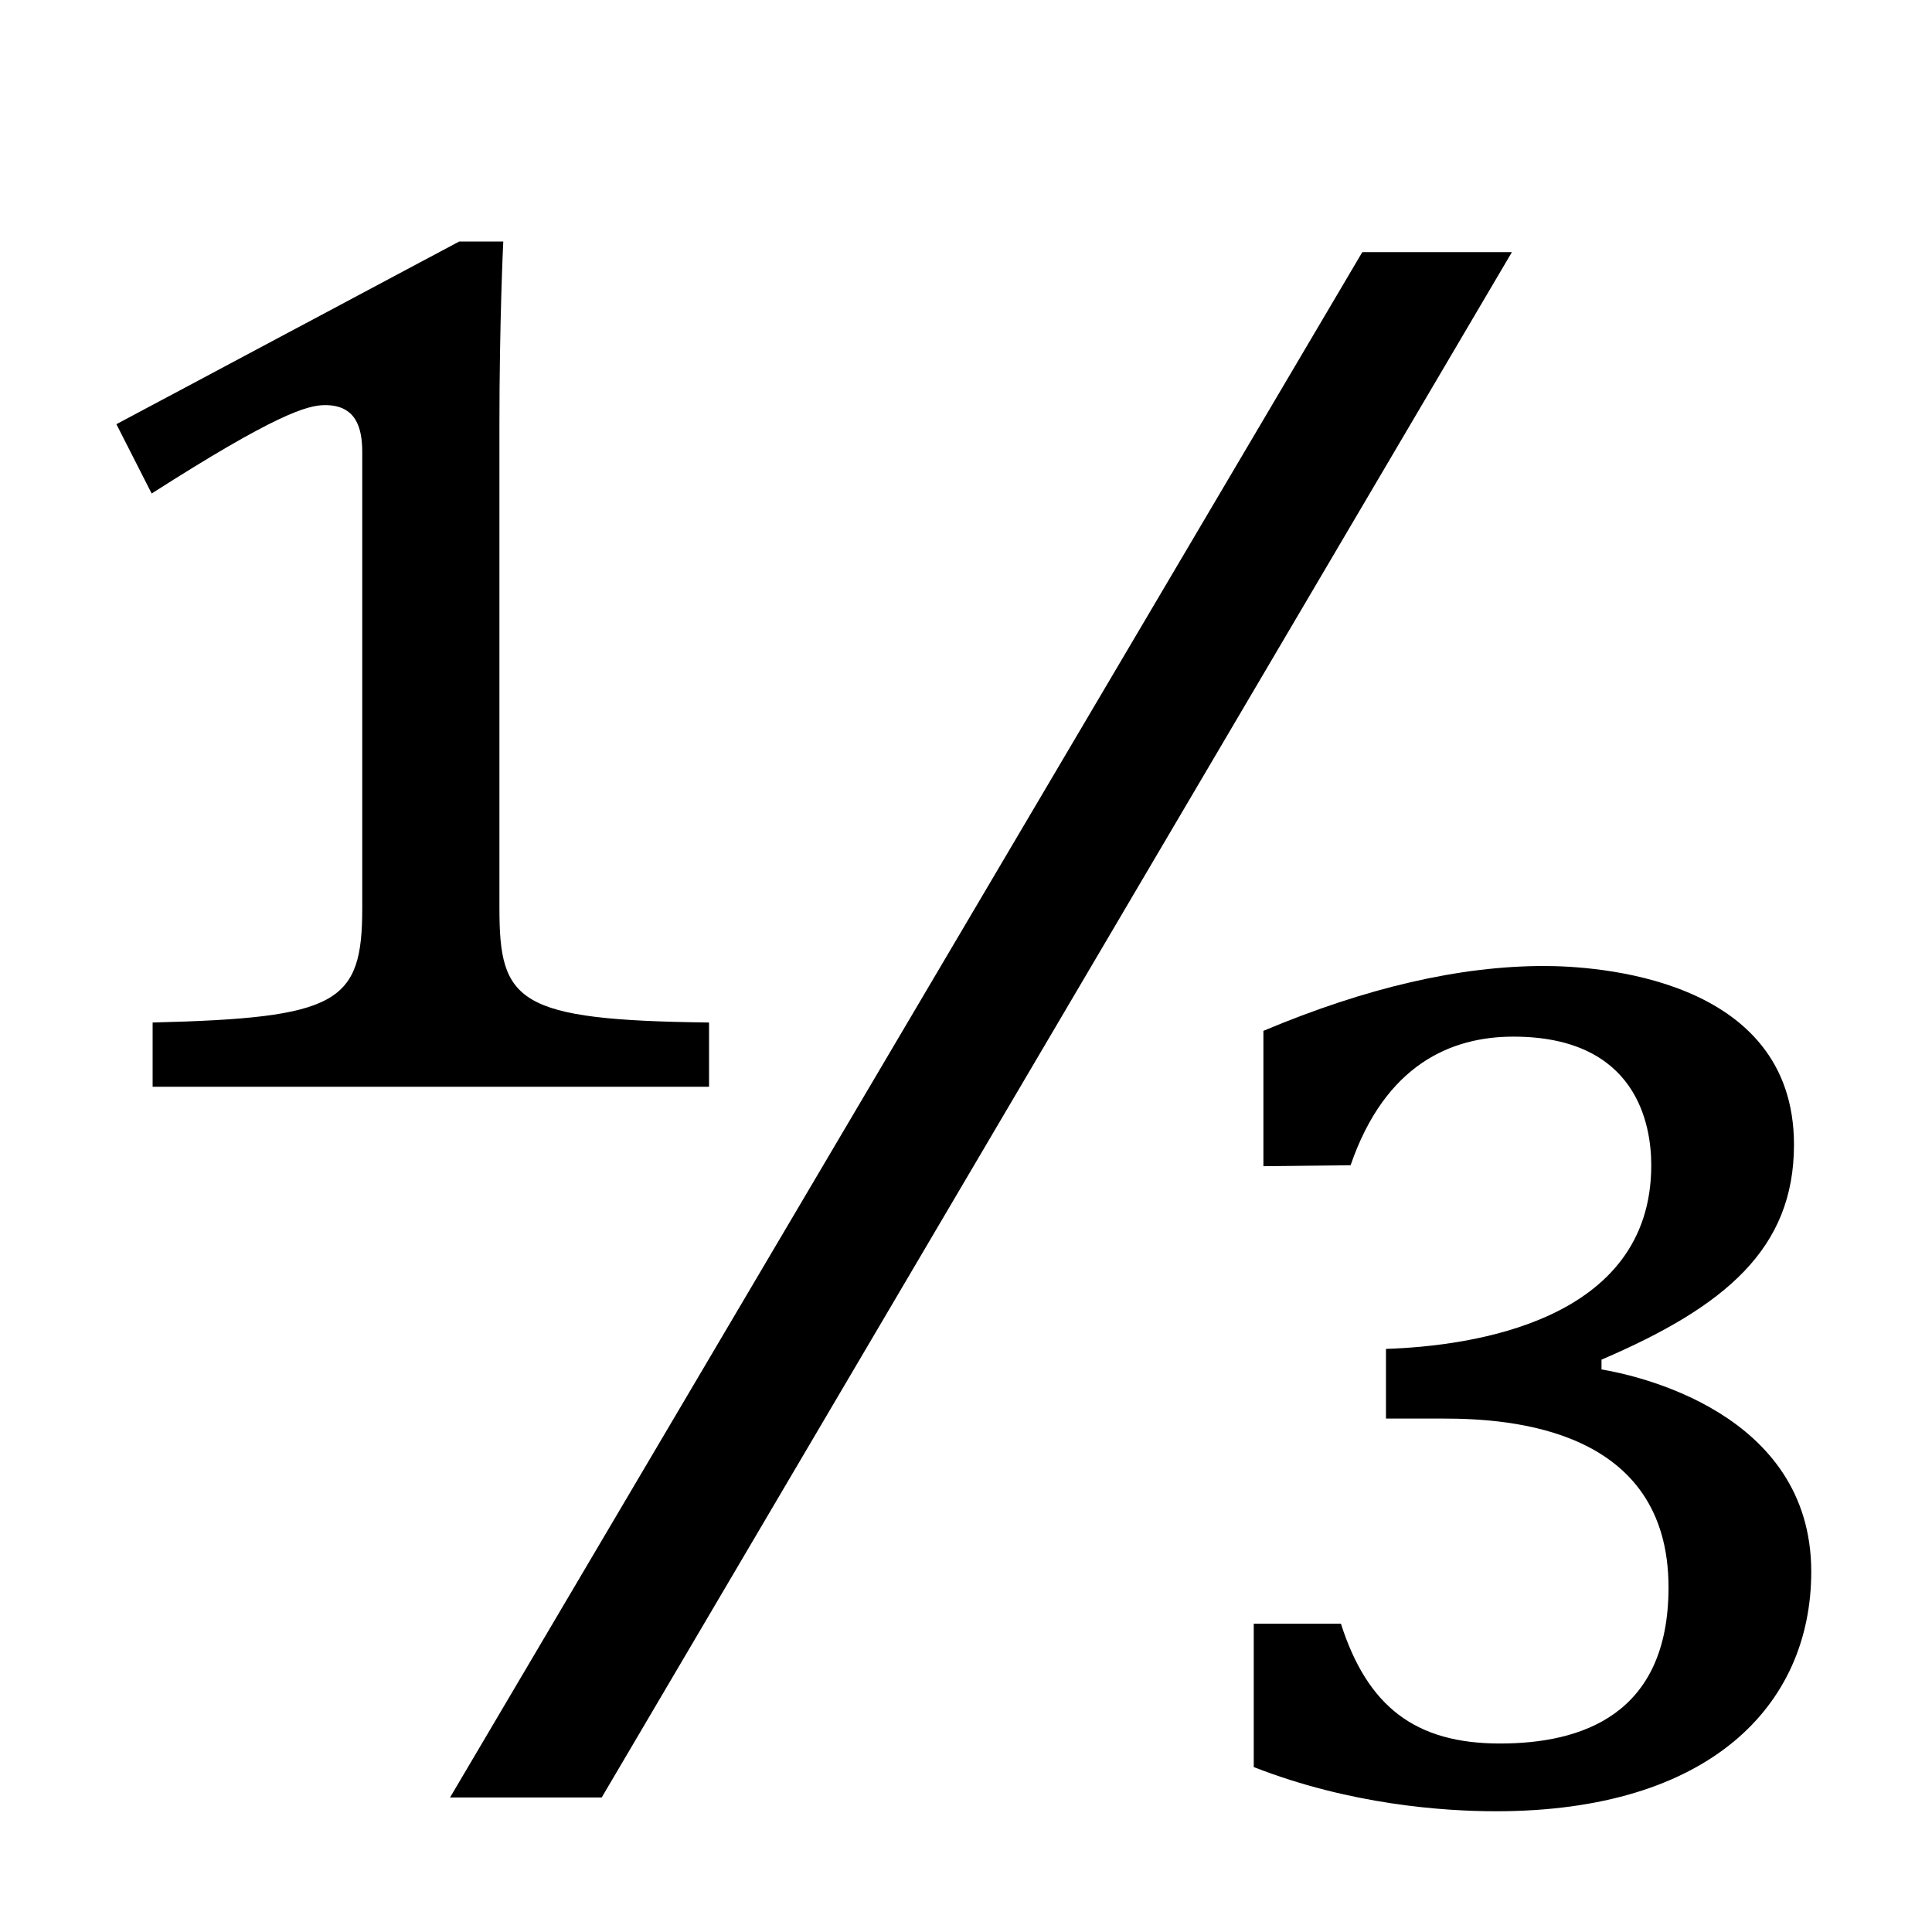
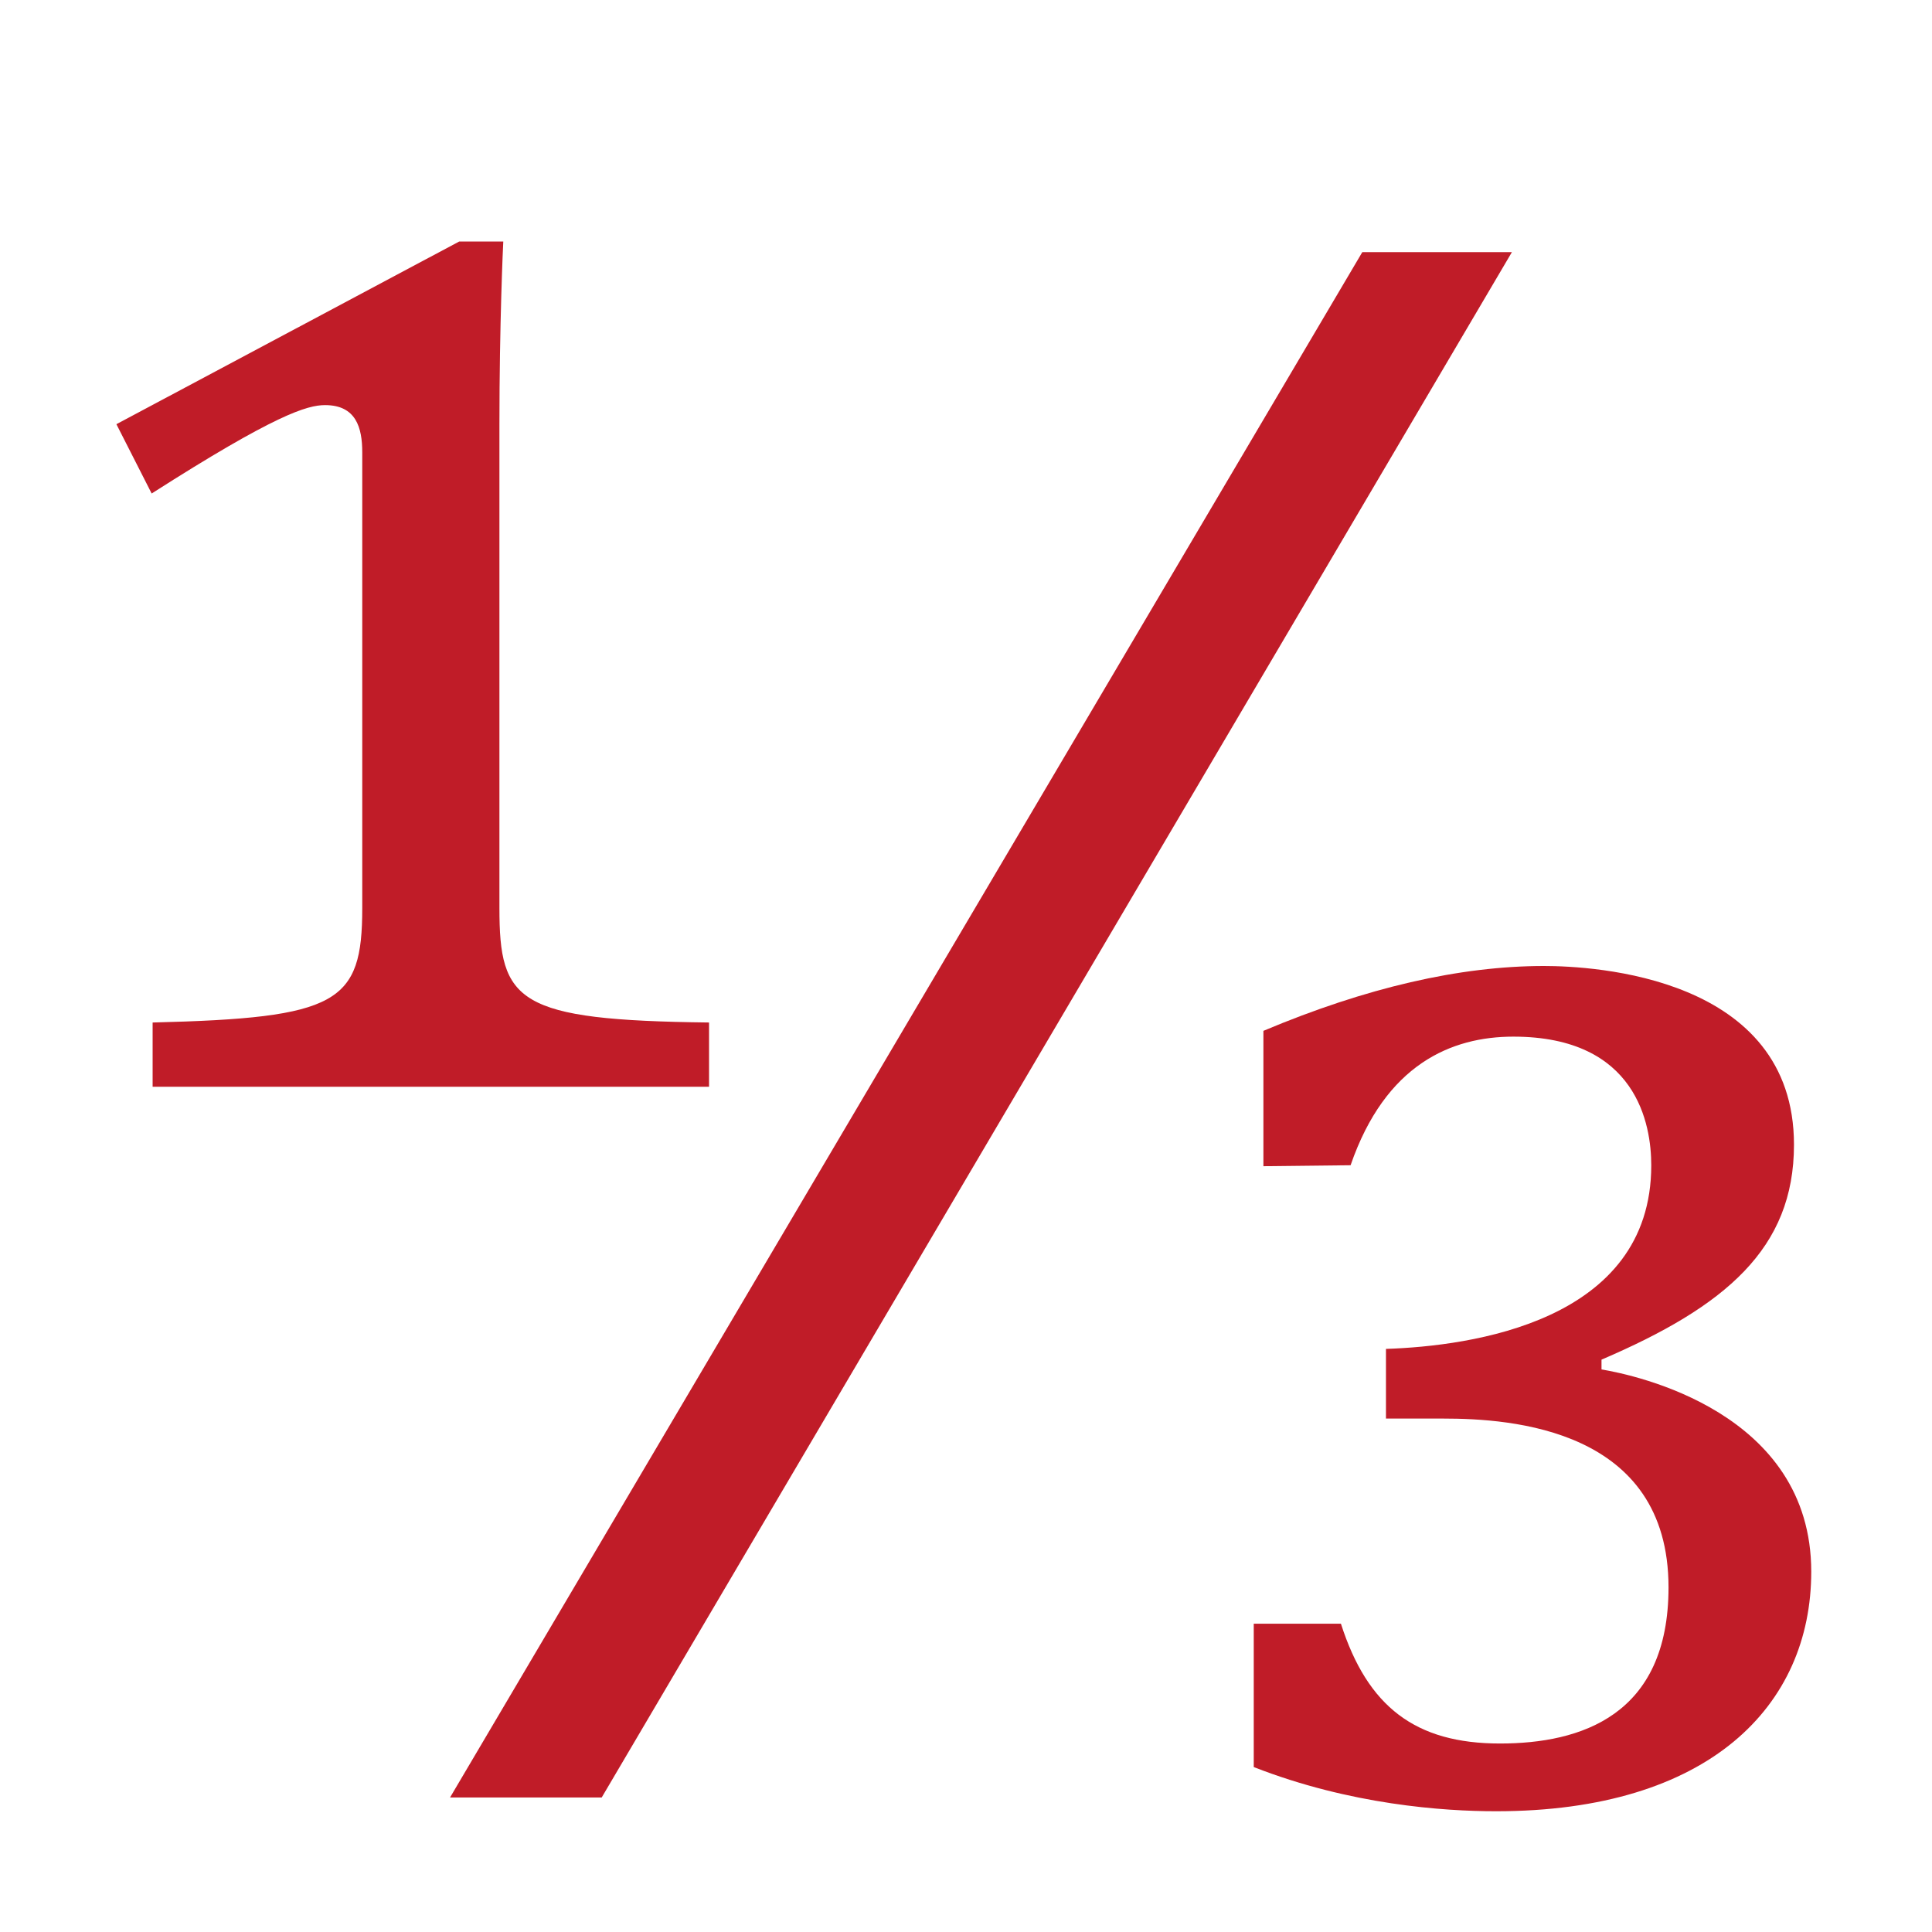
<svg xmlns="http://www.w3.org/2000/svg" width="16" height="16" viewBox="0 0 16 16" version="1.1" id="svg5" xml:space="preserve">
  <defs id="defs2" />
  <g id="layer1">
-     <path style="stroke-width:1" d="m 4.168,2 c -0.002,0.03 -0.032,0.68 -0.032,1.513 v 4.007 c 0,0.777 0.145,0.929 1.736,0.948 V 9 H 1.264 V 8.468 C 2.801,8.43 3,8.308 3,7.52 V 3.746 C 3,3.542 2.949,3.355 2.692,3.355 c -0.148,0 -0.413,0.078 -1.436,0.732 L 0.964,3.513 3.803,2 Z" id="path318" />
-     <path style="stroke-width:1" d="M 12.521,2.088 4.983,14.886 h -1.256 L 11.282,2.088 Z" id="path316" />
-     <path style="stroke-width:1" d="m 13.675,9.65 c 0,-0.334 -0.117,-1.065 -1.142,-1.065 -0.511,0 -1.059,0.227 -1.348,1.065 l -0.722,0.008 V 8.537 c 0.851,-0.358 1.626,-0.537 2.324,-0.537 0.41,0 2.07,0.086 2.07,1.48 0,0.86 -0.567,1.34 -1.594,1.78 v 0.081 C 13.542,11.388 15,11.693 15,13.016 c 0,1.109 -0.844,1.984 -2.61,1.984 -0.436,0 -1.21,-0.054 -2.007,-0.366 v -1.187 h 0.722 c 0.221,0.689 0.618,0.992 1.317,0.992 0.67,0 1.396,-0.232 1.396,-1.293 0,-1.315 -1.304,-1.398 -1.864,-1.398 h -0.476 v -0.577 c 0.701,-0.023 2.197,-0.224 2.197,-1.52 z" id="path373" />
+     <path style="stroke-width:1;fill:#c01c28" d="m 4.168,2 c -0.002,0.03 -0.032,0.68 -0.032,1.513 v 4.007 c 0,0.777 0.145,0.929 1.736,0.948 V 9 H 1.264 V 8.468 C 2.801,8.43 3,8.308 3,7.52 V 3.746 C 3,3.542 2.949,3.355 2.692,3.355 c -0.148,0 -0.413,0.078 -1.436,0.732 L 0.964,3.513 3.803,2 Z" id="path318" />
+     <path style="stroke-width:1;fill:#c01c28" d="M 12.521,2.088 4.983,14.886 h -1.256 L 11.282,2.088 Z" id="path316" />
+     <path style="stroke-width:1;fill:#c01c28" d="m 13.675,9.65 c 0,-0.334 -0.117,-1.065 -1.142,-1.065 -0.511,0 -1.059,0.227 -1.348,1.065 l -0.722,0.008 V 8.537 c 0.851,-0.358 1.626,-0.537 2.324,-0.537 0.41,0 2.07,0.086 2.07,1.48 0,0.86 -0.567,1.34 -1.594,1.78 v 0.081 C 13.542,11.388 15,11.693 15,13.016 c 0,1.109 -0.844,1.984 -2.61,1.984 -0.436,0 -1.21,-0.054 -2.007,-0.366 v -1.187 h 0.722 c 0.221,0.689 0.618,0.992 1.317,0.992 0.67,0 1.396,-0.232 1.396,-1.293 0,-1.315 -1.304,-1.398 -1.864,-1.398 h -0.476 v -0.577 c 0.701,-0.023 2.197,-0.224 2.197,-1.52 z" id="path373" />
  </g>
</svg>
